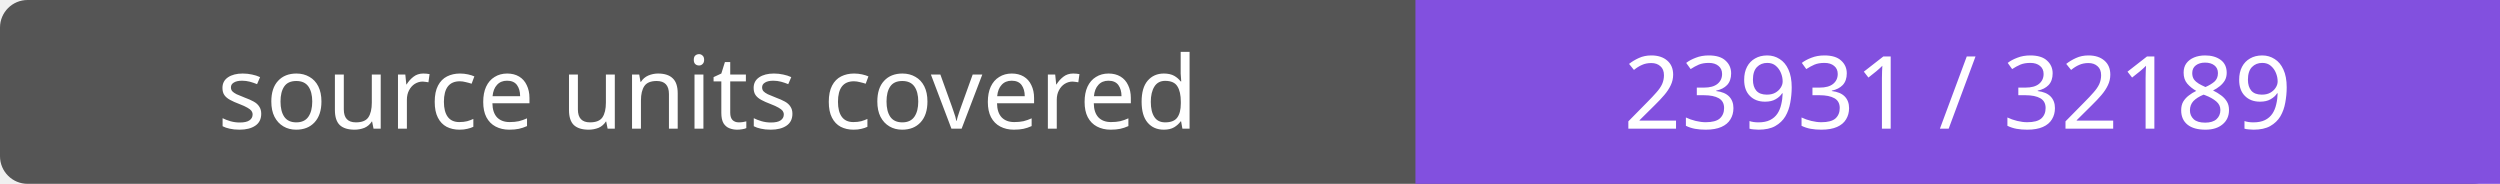
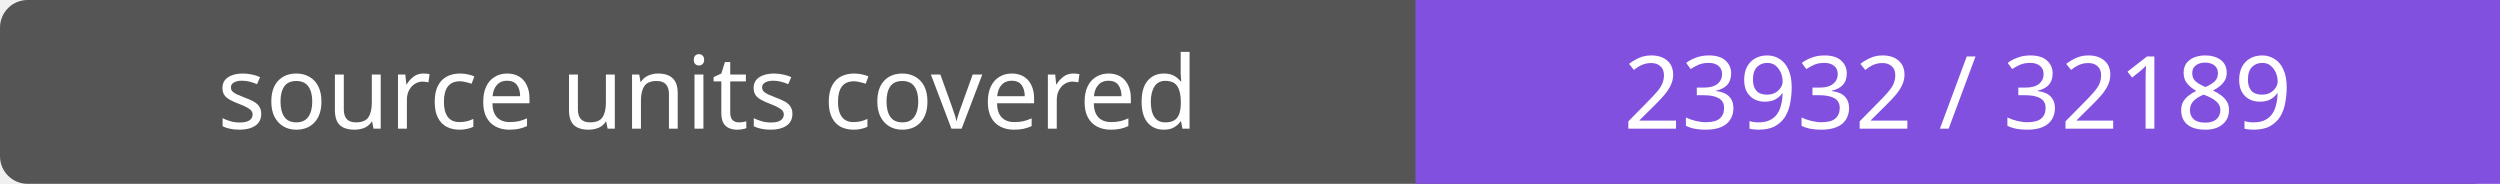
- <svg xmlns="http://www.w3.org/2000/svg" width="272" height="20" role="img" aria-label="source units covered: 23931 / 32189">
+ <svg xmlns="http://www.w3.org/2000/svg" width="272" height="20" role="img" aria-label="source units covered: 23932 / 32189">
  <rect width="272" height="20" rx="3" fill="#555" />
  <path fill="#8250df" d="M154 0h118v20H154z" />
  <g fill="#fff" text-anchor="middle" font-family="Verdana,sans-serif" font-size="11">
    <text x="77.0" y="14">source units covered</text>
-     <text x="213.0" y="14">23931 / 32189</text>
+     <text x="213.0" y="14">23932 / 32189</text>
  </g>
</svg>
